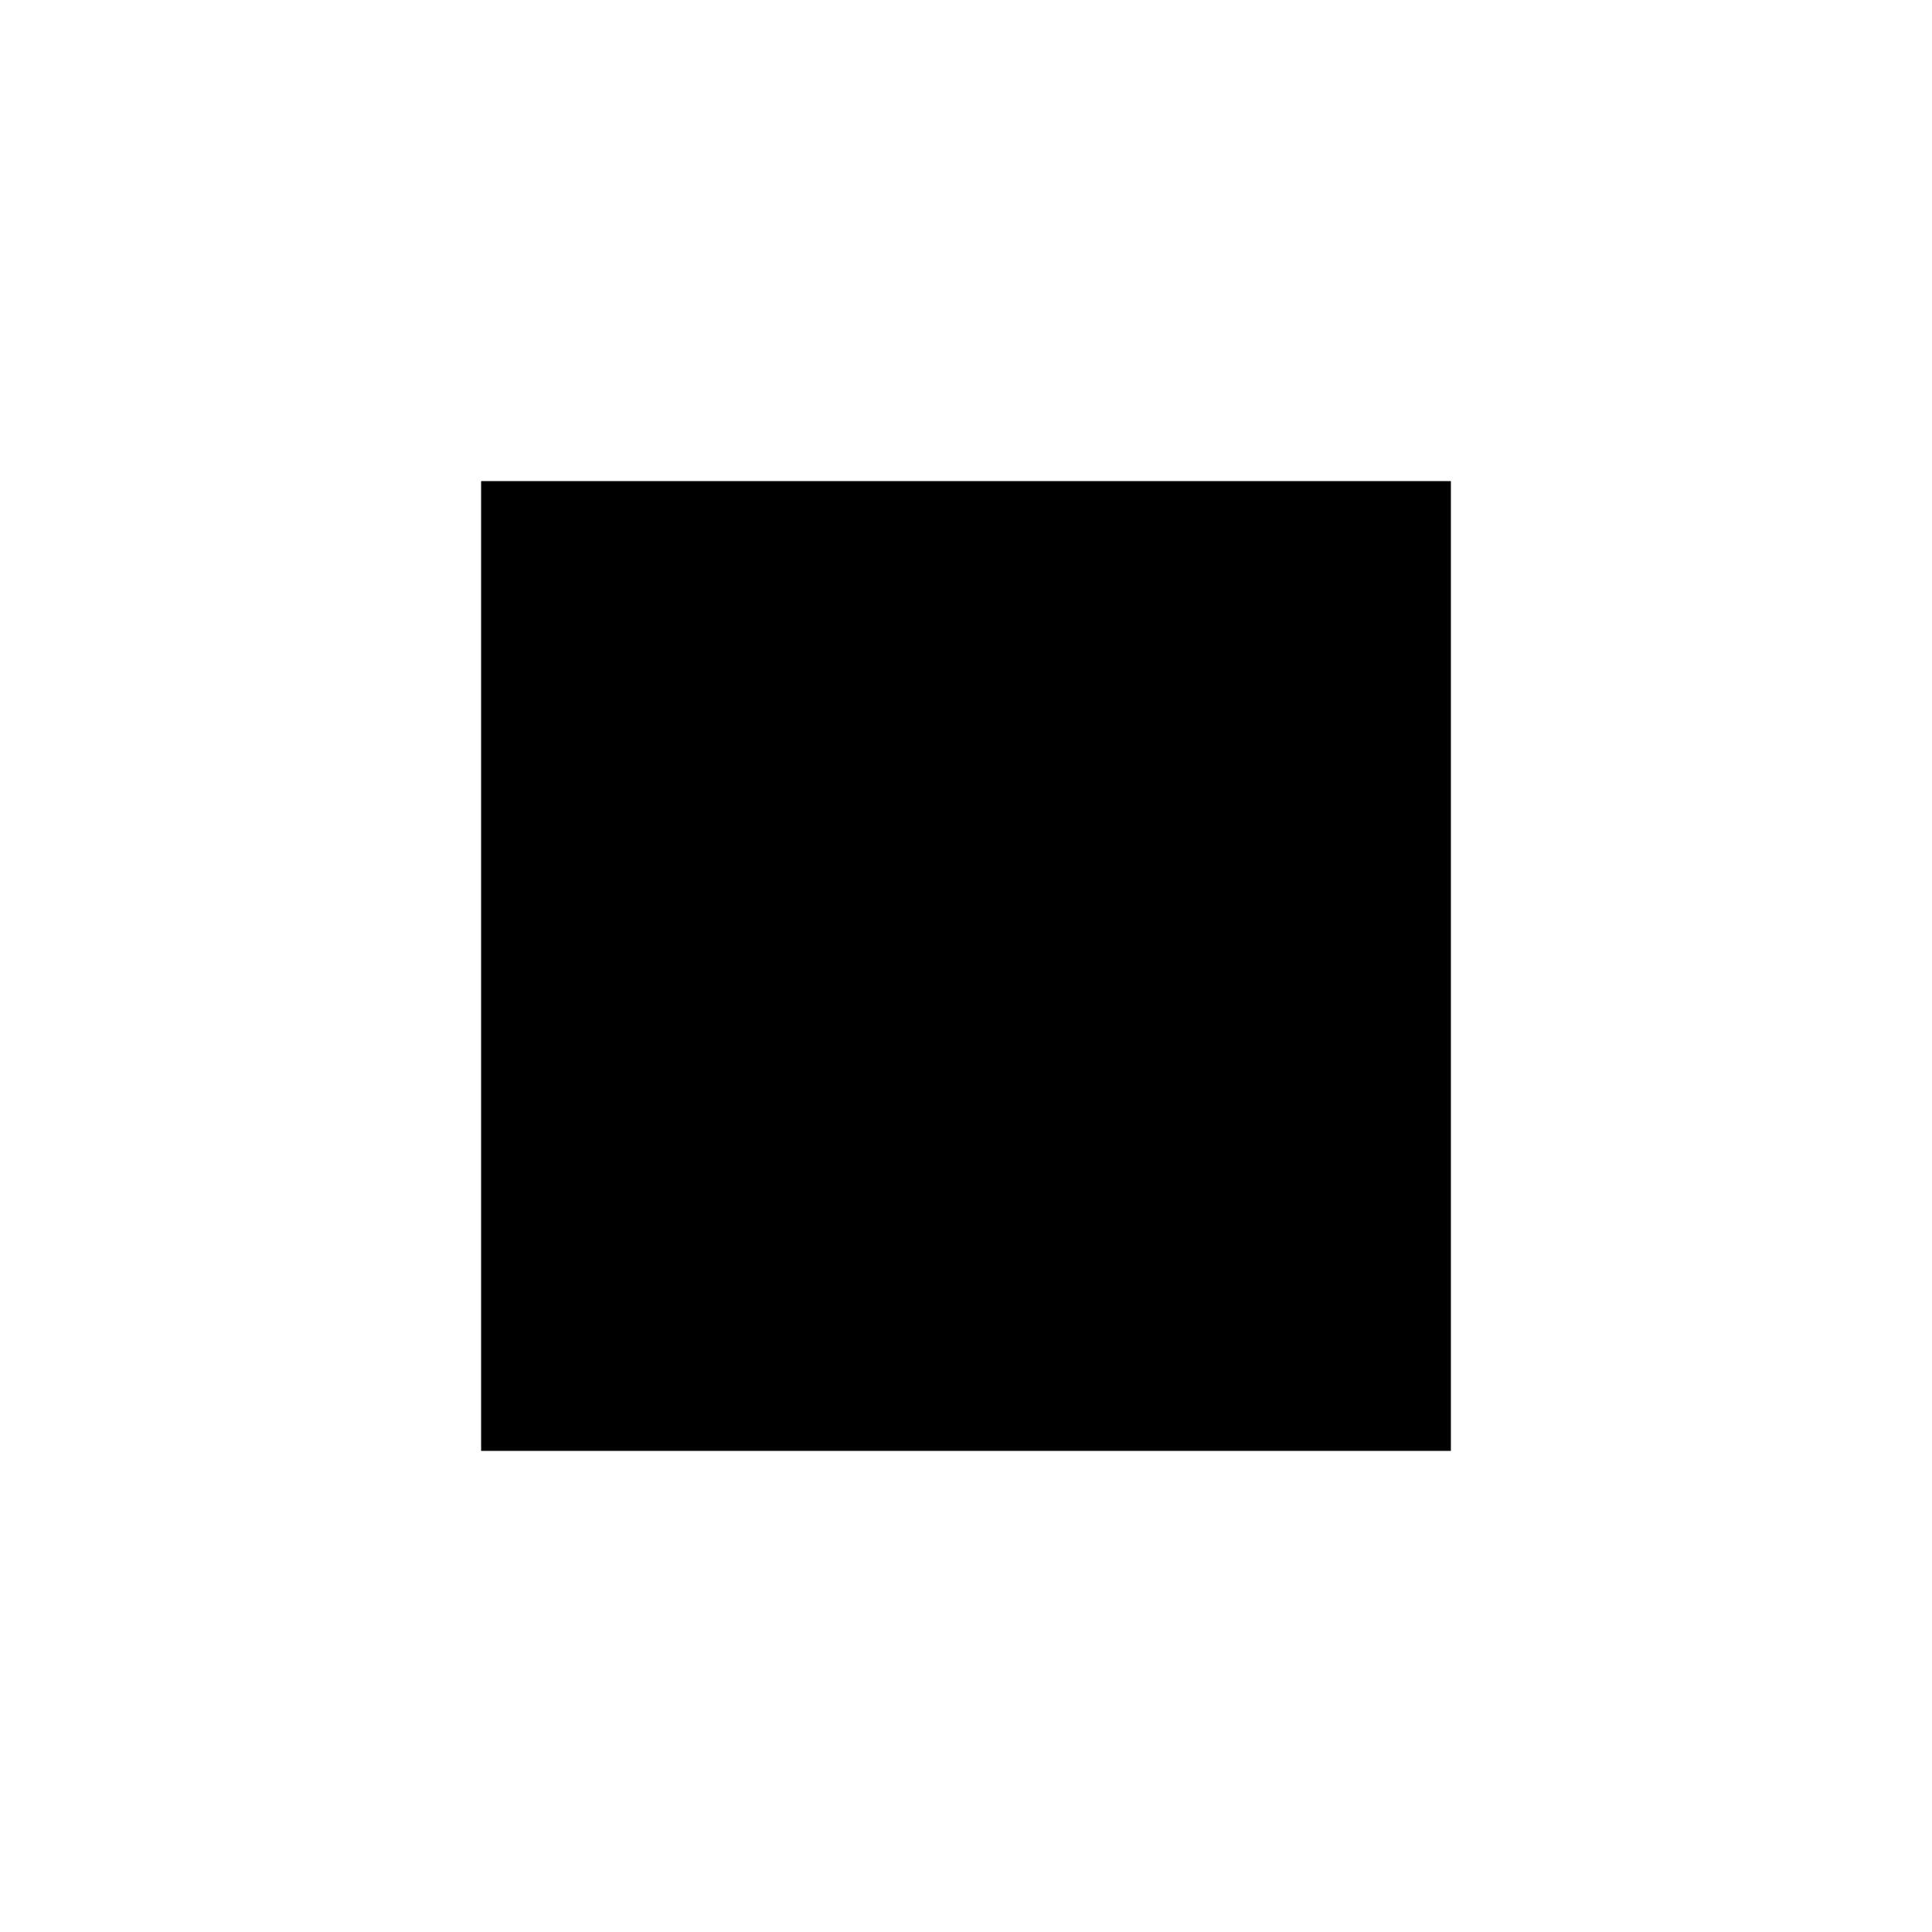
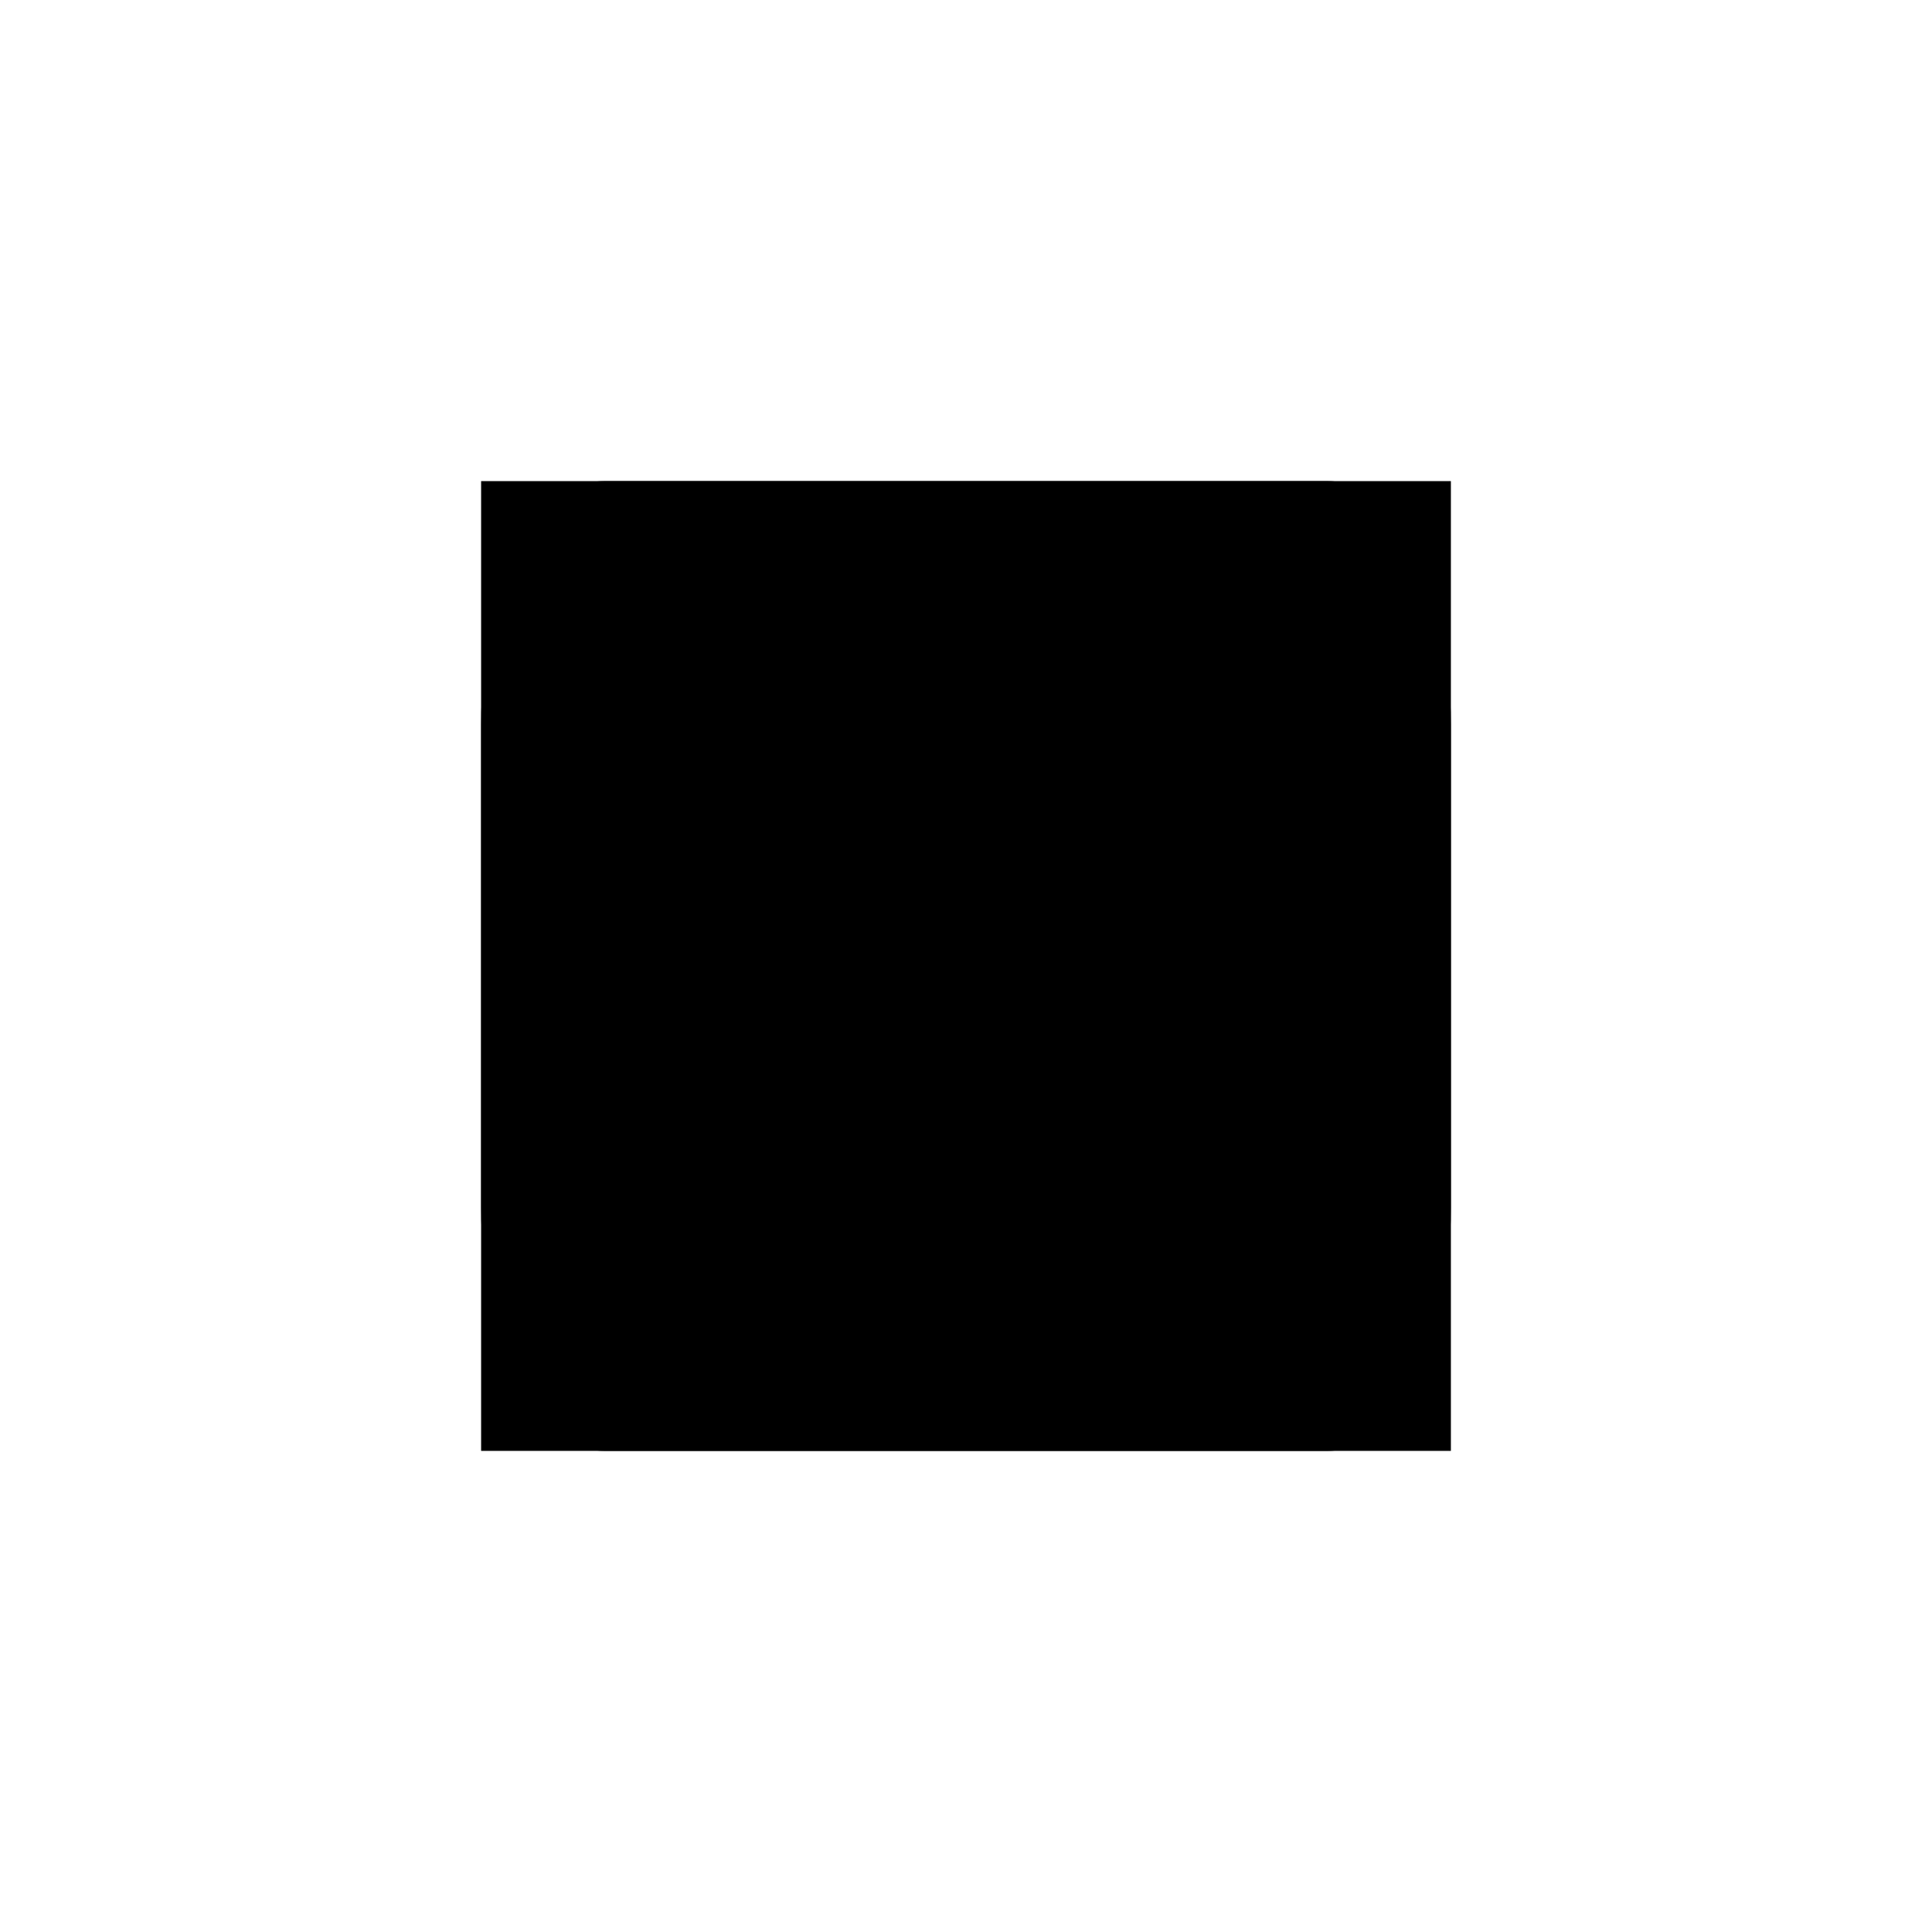
<svg height="512" width="512">
  <rect x="128" y="128" width="256" height="256" stroke="black" />
+   <rect x="128" y="128" width="256" height="256" rx="32" ry="64" stroke="black" />
</svg>
